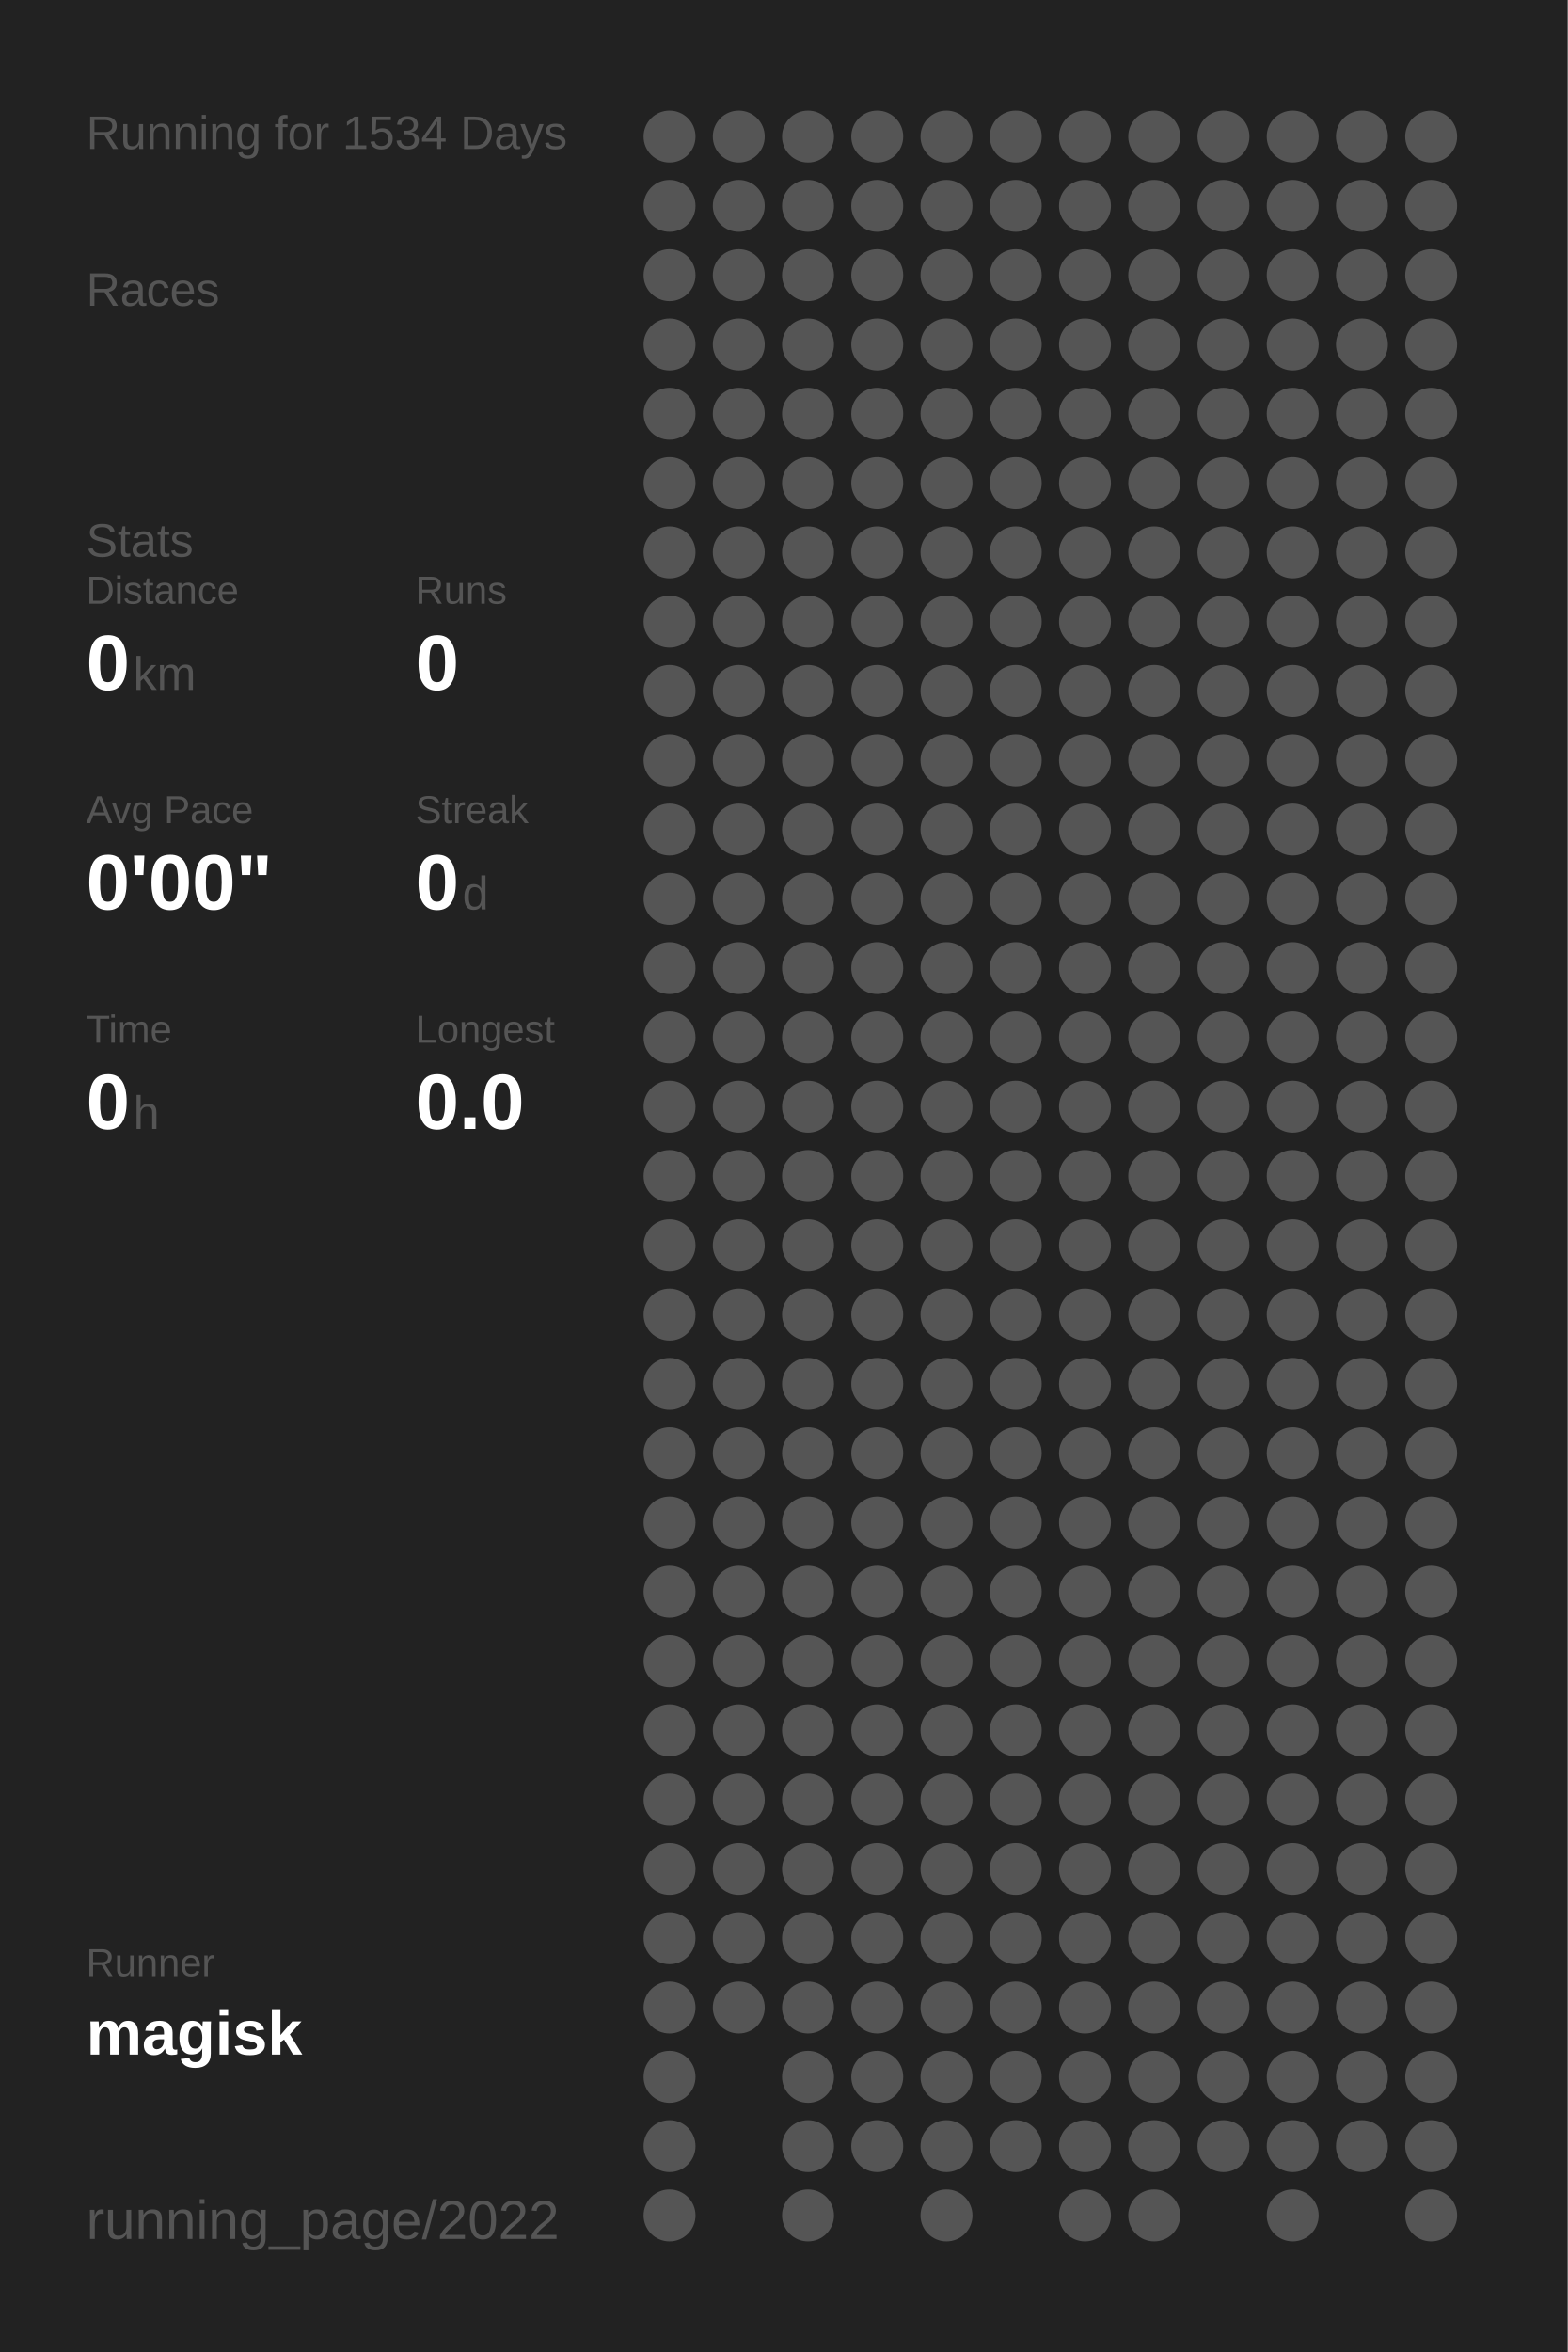
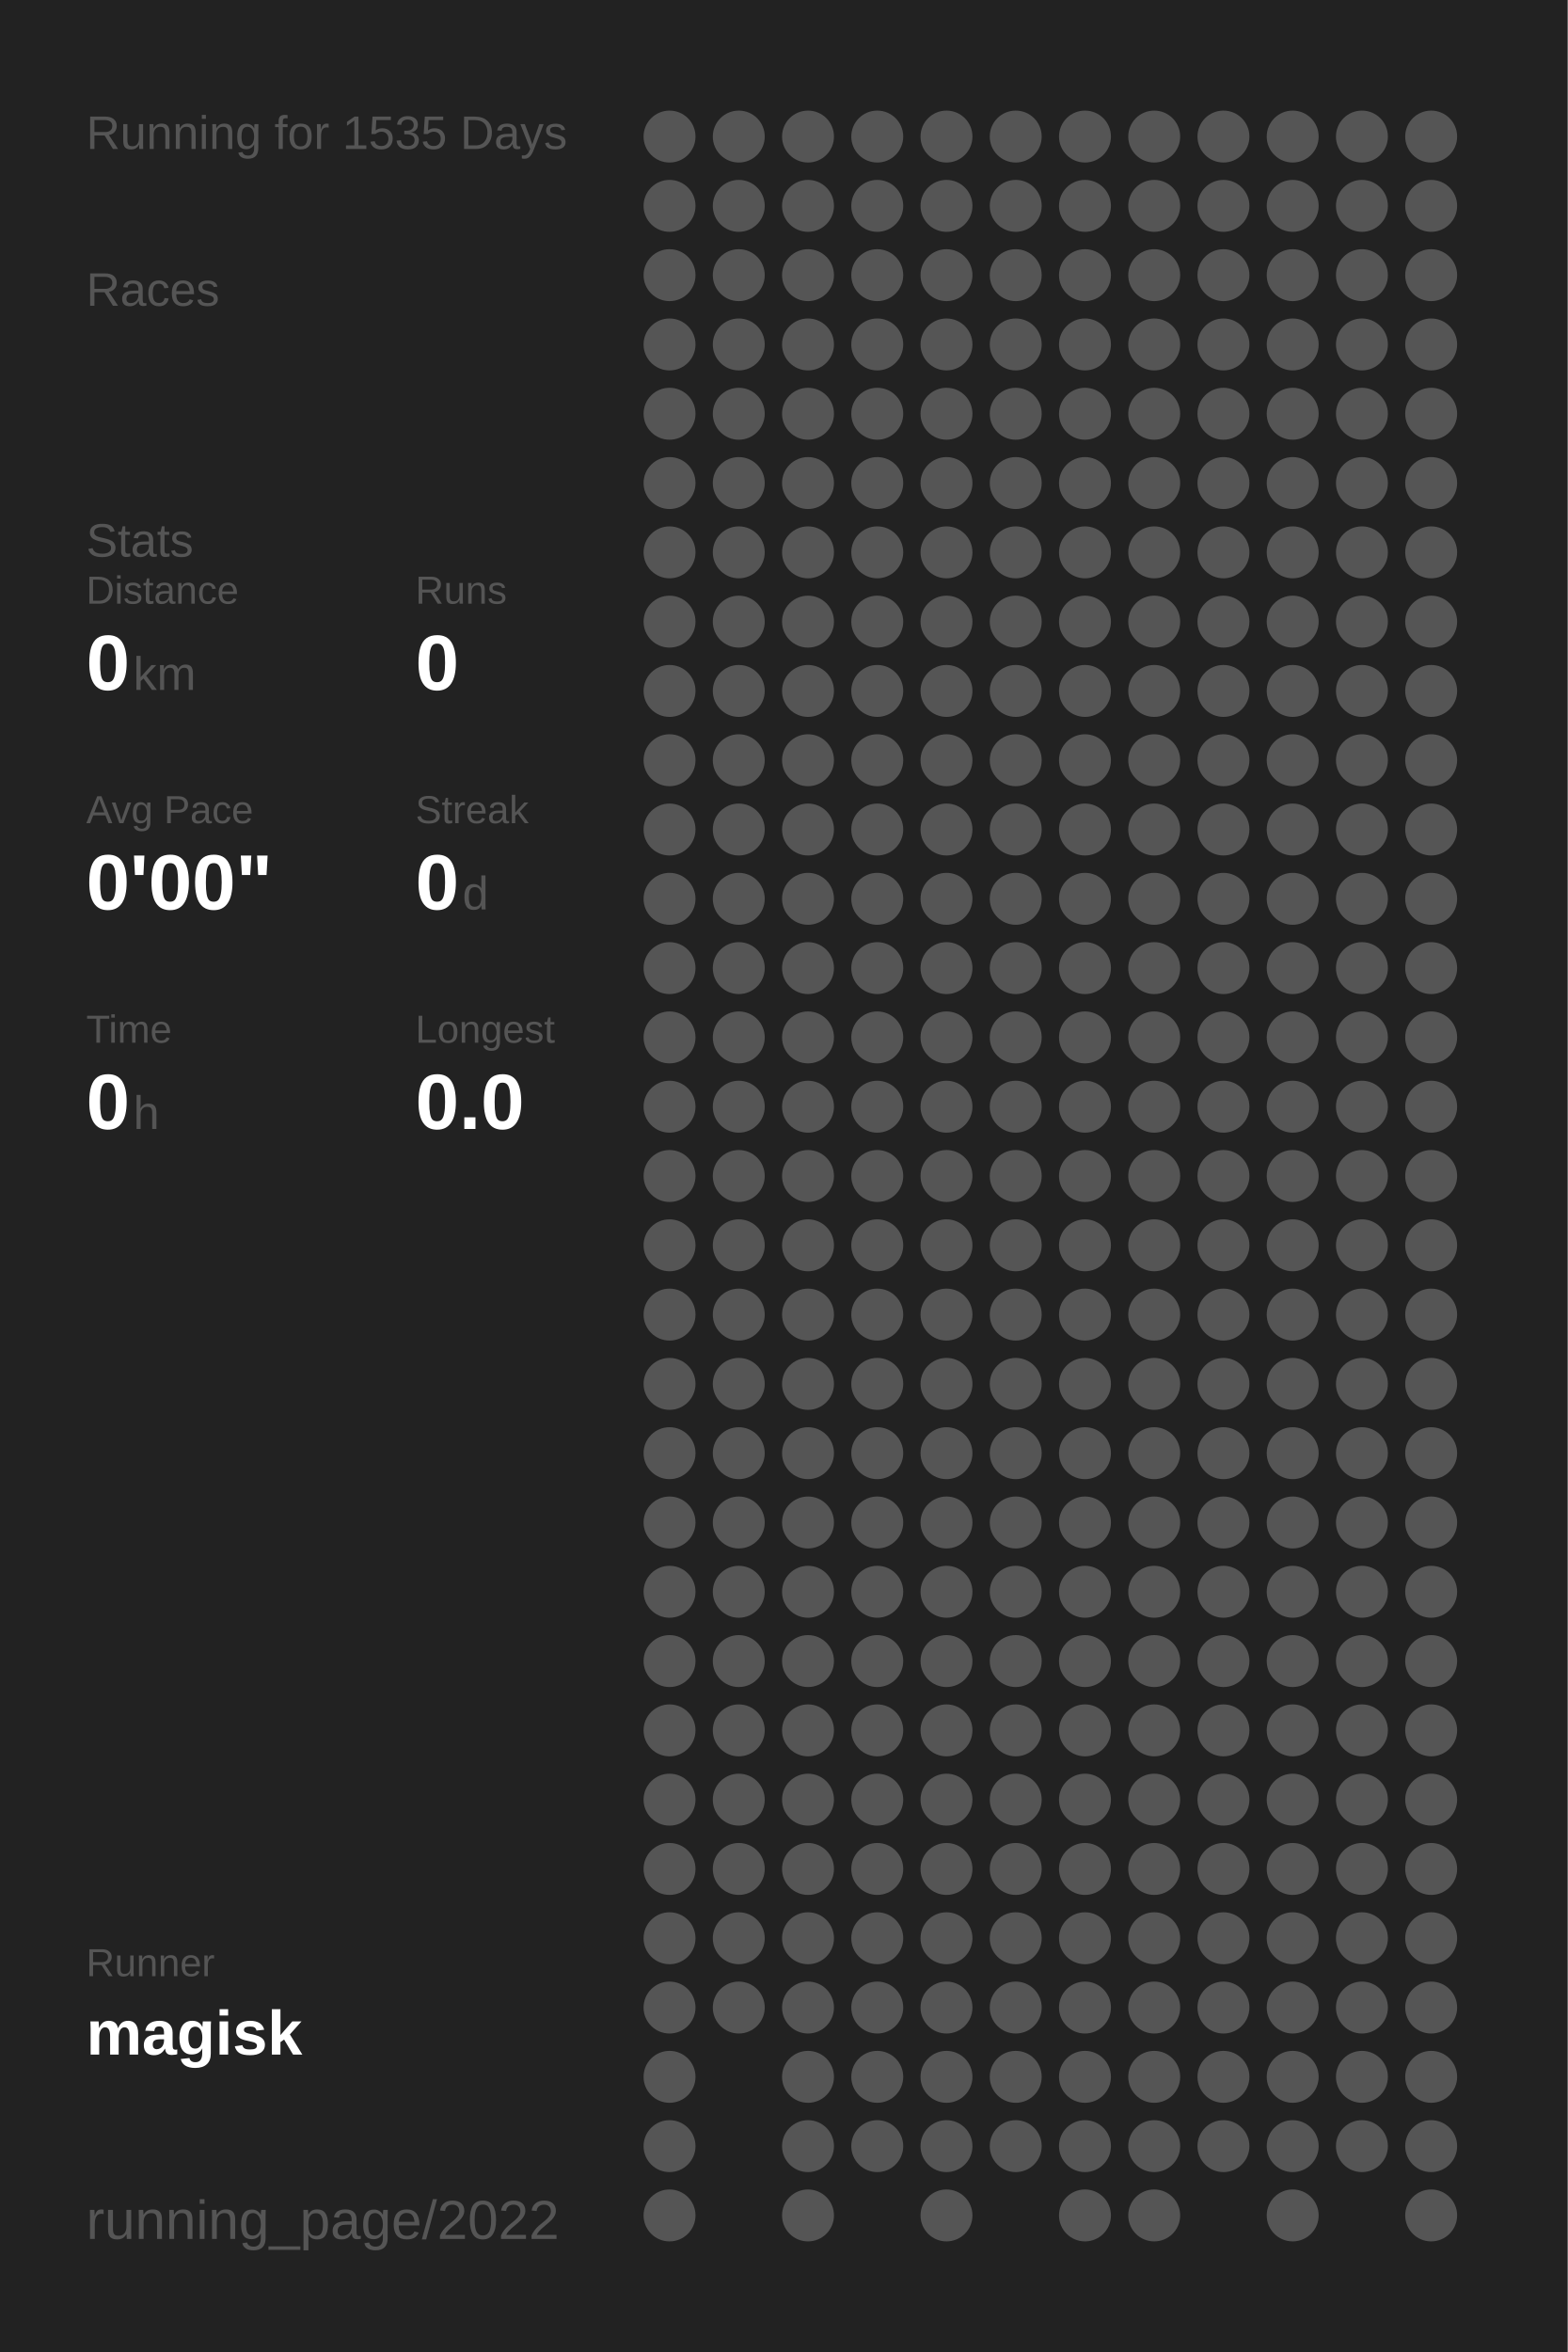
<svg xmlns="http://www.w3.org/2000/svg" baseProfile="full" height="300mm" version="1.1" viewBox="0,0,200,300" width="200mm">
  <defs />
  <rect fill="#222222" height="300" width="200" x="0" y="0" />
-   <text fill="#555555" style="font-size:6px; font-family:Arial;" x="11" y="19">Running for 1534 Days</text>
+   <text fill="#555555" style="font-size:6px; font-family:Arial;" x="11" y="19">Running for 1535 Days</text>
  <text fill="#555555" style="font-size:6px; font-family:Arial;" x="11" y="39">Races</text>
  <text fill="#555555" style="font-size:6px; font-family:Arial;" x="11" y="71">Stats</text>
  <text fill="#555555" style="font-size:5px; font-family:Arial;" x="11" y="77">Distance</text>
  <text fill="#FFFFFF" style="font-size:10px; font-family:Arial; font-weight:bold;" x="11" y="88">0</text>
  <text fill="#555555" style="font-size:6px; font-family:Arial;" x="17" y="88">km</text>
  <text fill="#555555" style="font-size:5px; font-family:Arial;" x="53" y="77">Runs</text>
  <text fill="#FFFFFF" style="font-size:10px; font-family:Arial; font-weight:bold;" x="53" y="88">0</text>
  <text fill="#555555" style="font-size:5px; font-family:Arial;" x="11" y="105">Avg Pace</text>
  <text fill="#FFFFFF" style="font-size:10px; font-family:Arial; font-weight:bold;" x="11" y="116">0'00"</text>
  <text fill="#555555" style="font-size:5px; font-family:Arial;" x="53" y="105">Streak</text>
  <text fill="#FFFFFF" style="font-size:10px; font-family:Arial; font-weight:bold;" x="53" y="116">0</text>
  <text fill="#555555" style="font-size:6px; font-family:Arial;" x="59" y="116">d</text>
  <text fill="#555555" style="font-size:5px; font-family:Arial;" x="11" y="133">Time</text>
  <text fill="#FFFFFF" style="font-size:10px; font-family:Arial; font-weight:bold;" x="11" y="144">0</text>
  <text fill="#555555" style="font-size:6px; font-family:Arial;" x="17" y="144">h</text>
  <text fill="#555555" style="font-size:5px; font-family:Arial;" x="53" y="133">Longest</text>
  <text fill="#FFFFFF" style="font-size:10px; font-family:Arial; font-weight:bold;" x="53" y="144">0.0</text>
  <text fill="#555555" style="font-size:5px; font-family:Arial;" x="11" y="252.065">Runner</text>
  <text fill="#FFFFFF" style="font-size:8px; font-family:Arial; font-weight:bold;" x="11" y="262.065">magisk</text>
  <text fill="#555555" style="font-size:7px; font-family:Arial;" x="11" y="285.581">running_page/2022</text>
  <circle cx="85.417" cy="17.419" fill="#555555" r="3.312" />
  <circle cx="85.417" cy="26.258" fill="#555555" r="3.312" />
  <circle cx="85.417" cy="35.097" fill="#555555" r="3.312" />
  <circle cx="85.417" cy="43.935" fill="#555555" r="3.312" />
  <circle cx="85.417" cy="52.774" fill="#555555" r="3.312" />
  <circle cx="85.417" cy="61.613" fill="#555555" r="3.312" />
  <circle cx="85.417" cy="70.452" fill="#555555" r="3.312" />
  <circle cx="85.417" cy="79.29" fill="#555555" r="3.312" />
  <circle cx="85.417" cy="88.129" fill="#555555" r="3.312" />
  <circle cx="85.417" cy="96.968" fill="#555555" r="3.312" />
  <circle cx="85.417" cy="105.806" fill="#555555" r="3.312" />
  <circle cx="85.417" cy="114.645" fill="#555555" r="3.312" />
  <circle cx="85.417" cy="123.484" fill="#555555" r="3.312" />
  <circle cx="85.417" cy="132.323" fill="#555555" r="3.312" />
  <circle cx="85.417" cy="141.161" fill="#555555" r="3.312" />
  <circle cx="85.417" cy="150" fill="#555555" r="3.312" />
  <circle cx="85.417" cy="158.839" fill="#555555" r="3.312" />
  <circle cx="85.417" cy="167.677" fill="#555555" r="3.312" />
  <circle cx="85.417" cy="176.516" fill="#555555" r="3.312" />
  <circle cx="85.417" cy="185.355" fill="#555555" r="3.312" />
  <circle cx="85.417" cy="194.194" fill="#555555" r="3.312" />
  <circle cx="85.417" cy="203.032" fill="#555555" r="3.312" />
  <circle cx="85.417" cy="211.871" fill="#555555" r="3.312" />
  <circle cx="85.417" cy="220.71" fill="#555555" r="3.312" />
  <circle cx="85.417" cy="229.548" fill="#555555" r="3.312" />
  <circle cx="85.417" cy="238.387" fill="#555555" r="3.312" />
  <circle cx="85.417" cy="247.226" fill="#555555" r="3.312" />
  <circle cx="85.417" cy="256.065" fill="#555555" r="3.312" />
  <circle cx="85.417" cy="264.903" fill="#555555" r="3.312" />
  <circle cx="85.417" cy="273.742" fill="#555555" r="3.312" />
  <circle cx="85.417" cy="282.581" fill="#555555" r="3.312" />
  <circle cx="94.25" cy="17.419" fill="#555555" r="3.312" />
  <circle cx="94.25" cy="26.258" fill="#555555" r="3.312" />
  <circle cx="94.25" cy="35.097" fill="#555555" r="3.312" />
  <circle cx="94.25" cy="43.935" fill="#555555" r="3.312" />
  <circle cx="94.25" cy="52.774" fill="#555555" r="3.312" />
  <circle cx="94.25" cy="61.613" fill="#555555" r="3.312" />
  <circle cx="94.25" cy="70.452" fill="#555555" r="3.312" />
  <circle cx="94.25" cy="79.29" fill="#555555" r="3.312" />
  <circle cx="94.25" cy="88.129" fill="#555555" r="3.312" />
  <circle cx="94.25" cy="96.968" fill="#555555" r="3.312" />
  <circle cx="94.25" cy="105.806" fill="#555555" r="3.312" />
  <circle cx="94.25" cy="114.645" fill="#555555" r="3.312" />
  <circle cx="94.25" cy="123.484" fill="#555555" r="3.312" />
  <circle cx="94.25" cy="132.323" fill="#555555" r="3.312" />
  <circle cx="94.25" cy="141.161" fill="#555555" r="3.312" />
  <circle cx="94.25" cy="150" fill="#555555" r="3.312" />
  <circle cx="94.25" cy="158.839" fill="#555555" r="3.312" />
  <circle cx="94.25" cy="167.677" fill="#555555" r="3.312" />
  <circle cx="94.25" cy="176.516" fill="#555555" r="3.312" />
  <circle cx="94.25" cy="185.355" fill="#555555" r="3.312" />
  <circle cx="94.25" cy="194.194" fill="#555555" r="3.312" />
  <circle cx="94.25" cy="203.032" fill="#555555" r="3.312" />
  <circle cx="94.25" cy="211.871" fill="#555555" r="3.312" />
  <circle cx="94.25" cy="220.71" fill="#555555" r="3.312" />
  <circle cx="94.25" cy="229.548" fill="#555555" r="3.312" />
  <circle cx="94.25" cy="238.387" fill="#555555" r="3.312" />
  <circle cx="94.25" cy="247.226" fill="#555555" r="3.312" />
  <circle cx="94.25" cy="256.065" fill="#555555" r="3.312" />
  <circle cx="103.083" cy="17.419" fill="#555555" r="3.312" />
  <circle cx="103.083" cy="26.258" fill="#555555" r="3.312" />
  <circle cx="103.083" cy="35.097" fill="#555555" r="3.312" />
  <circle cx="103.083" cy="43.935" fill="#555555" r="3.312" />
  <circle cx="103.083" cy="52.774" fill="#555555" r="3.312" />
  <circle cx="103.083" cy="61.613" fill="#555555" r="3.312" />
  <circle cx="103.083" cy="70.452" fill="#555555" r="3.312" />
  <circle cx="103.083" cy="79.29" fill="#555555" r="3.312" />
  <circle cx="103.083" cy="88.129" fill="#555555" r="3.312" />
  <circle cx="103.083" cy="96.968" fill="#555555" r="3.312" />
  <circle cx="103.083" cy="105.806" fill="#555555" r="3.312" />
  <circle cx="103.083" cy="114.645" fill="#555555" r="3.312" />
  <circle cx="103.083" cy="123.484" fill="#555555" r="3.312" />
  <circle cx="103.083" cy="132.323" fill="#555555" r="3.312" />
  <circle cx="103.083" cy="141.161" fill="#555555" r="3.312" />
  <circle cx="103.083" cy="150" fill="#555555" r="3.312" />
  <circle cx="103.083" cy="158.839" fill="#555555" r="3.312" />
  <circle cx="103.083" cy="167.677" fill="#555555" r="3.312" />
  <circle cx="103.083" cy="176.516" fill="#555555" r="3.312" />
  <circle cx="103.083" cy="185.355" fill="#555555" r="3.312" />
  <circle cx="103.083" cy="194.194" fill="#555555" r="3.312" />
  <circle cx="103.083" cy="203.032" fill="#555555" r="3.312" />
  <circle cx="103.083" cy="211.871" fill="#555555" r="3.312" />
  <circle cx="103.083" cy="220.71" fill="#555555" r="3.312" />
  <circle cx="103.083" cy="229.548" fill="#555555" r="3.312" />
  <circle cx="103.083" cy="238.387" fill="#555555" r="3.312" />
  <circle cx="103.083" cy="247.226" fill="#555555" r="3.312" />
  <circle cx="103.083" cy="256.065" fill="#555555" r="3.312" />
  <circle cx="103.083" cy="264.903" fill="#555555" r="3.312" />
  <circle cx="103.083" cy="273.742" fill="#555555" r="3.312" />
  <circle cx="103.083" cy="282.581" fill="#555555" r="3.312" />
  <circle cx="111.917" cy="17.419" fill="#555555" r="3.312" />
  <circle cx="111.917" cy="26.258" fill="#555555" r="3.312" />
  <circle cx="111.917" cy="35.097" fill="#555555" r="3.312" />
  <circle cx="111.917" cy="43.935" fill="#555555" r="3.312" />
  <circle cx="111.917" cy="52.774" fill="#555555" r="3.312" />
  <circle cx="111.917" cy="61.613" fill="#555555" r="3.312" />
  <circle cx="111.917" cy="70.452" fill="#555555" r="3.312" />
  <circle cx="111.917" cy="79.29" fill="#555555" r="3.312" />
  <circle cx="111.917" cy="88.129" fill="#555555" r="3.312" />
  <circle cx="111.917" cy="96.968" fill="#555555" r="3.312" />
  <circle cx="111.917" cy="105.806" fill="#555555" r="3.312" />
  <circle cx="111.917" cy="114.645" fill="#555555" r="3.312" />
  <circle cx="111.917" cy="123.484" fill="#555555" r="3.312" />
  <circle cx="111.917" cy="132.323" fill="#555555" r="3.312" />
  <circle cx="111.917" cy="141.161" fill="#555555" r="3.312" />
  <circle cx="111.917" cy="150" fill="#555555" r="3.312" />
  <circle cx="111.917" cy="158.839" fill="#555555" r="3.312" />
  <circle cx="111.917" cy="167.677" fill="#555555" r="3.312" />
  <circle cx="111.917" cy="176.516" fill="#555555" r="3.312" />
  <circle cx="111.917" cy="185.355" fill="#555555" r="3.312" />
  <circle cx="111.917" cy="194.194" fill="#555555" r="3.312" />
  <circle cx="111.917" cy="203.032" fill="#555555" r="3.312" />
  <circle cx="111.917" cy="211.871" fill="#555555" r="3.312" />
  <circle cx="111.917" cy="220.71" fill="#555555" r="3.312" />
  <circle cx="111.917" cy="229.548" fill="#555555" r="3.312" />
  <circle cx="111.917" cy="238.387" fill="#555555" r="3.312" />
  <circle cx="111.917" cy="247.226" fill="#555555" r="3.312" />
  <circle cx="111.917" cy="256.065" fill="#555555" r="3.312" />
  <circle cx="111.917" cy="264.903" fill="#555555" r="3.312" />
  <circle cx="111.917" cy="273.742" fill="#555555" r="3.312" />
  <circle cx="120.75" cy="17.419" fill="#555555" r="3.312" />
  <circle cx="120.75" cy="26.258" fill="#555555" r="3.312" />
  <circle cx="120.75" cy="35.097" fill="#555555" r="3.312" />
  <circle cx="120.75" cy="43.935" fill="#555555" r="3.312" />
  <circle cx="120.75" cy="52.774" fill="#555555" r="3.312" />
  <circle cx="120.75" cy="61.613" fill="#555555" r="3.312" />
  <circle cx="120.75" cy="70.452" fill="#555555" r="3.312" />
  <circle cx="120.75" cy="79.29" fill="#555555" r="3.312" />
  <circle cx="120.75" cy="88.129" fill="#555555" r="3.312" />
  <circle cx="120.75" cy="96.968" fill="#555555" r="3.312" />
  <circle cx="120.75" cy="105.806" fill="#555555" r="3.312" />
  <circle cx="120.75" cy="114.645" fill="#555555" r="3.312" />
  <circle cx="120.75" cy="123.484" fill="#555555" r="3.312" />
  <circle cx="120.75" cy="132.323" fill="#555555" r="3.312" />
  <circle cx="120.75" cy="141.161" fill="#555555" r="3.312" />
  <circle cx="120.75" cy="150" fill="#555555" r="3.312" />
  <circle cx="120.75" cy="158.839" fill="#555555" r="3.312" />
  <circle cx="120.75" cy="167.677" fill="#555555" r="3.312" />
  <circle cx="120.75" cy="176.516" fill="#555555" r="3.312" />
  <circle cx="120.75" cy="185.355" fill="#555555" r="3.312" />
  <circle cx="120.75" cy="194.194" fill="#555555" r="3.312" />
  <circle cx="120.75" cy="203.032" fill="#555555" r="3.312" />
  <circle cx="120.75" cy="211.871" fill="#555555" r="3.312" />
  <circle cx="120.75" cy="220.71" fill="#555555" r="3.312" />
  <circle cx="120.75" cy="229.548" fill="#555555" r="3.312" />
  <circle cx="120.75" cy="238.387" fill="#555555" r="3.312" />
  <circle cx="120.75" cy="247.226" fill="#555555" r="3.312" />
  <circle cx="120.75" cy="256.065" fill="#555555" r="3.312" />
  <circle cx="120.75" cy="264.903" fill="#555555" r="3.312" />
  <circle cx="120.75" cy="273.742" fill="#555555" r="3.312" />
  <circle cx="120.75" cy="282.581" fill="#555555" r="3.312" />
  <circle cx="129.583" cy="17.419" fill="#555555" r="3.312" />
  <circle cx="129.583" cy="26.258" fill="#555555" r="3.312" />
  <circle cx="129.583" cy="35.097" fill="#555555" r="3.312" />
  <circle cx="129.583" cy="43.935" fill="#555555" r="3.312" />
  <circle cx="129.583" cy="52.774" fill="#555555" r="3.312" />
  <circle cx="129.583" cy="61.613" fill="#555555" r="3.312" />
  <circle cx="129.583" cy="70.452" fill="#555555" r="3.312" />
  <circle cx="129.583" cy="79.29" fill="#555555" r="3.312" />
  <circle cx="129.583" cy="88.129" fill="#555555" r="3.312" />
  <circle cx="129.583" cy="96.968" fill="#555555" r="3.312" />
  <circle cx="129.583" cy="105.806" fill="#555555" r="3.312" />
  <circle cx="129.583" cy="114.645" fill="#555555" r="3.312" />
  <circle cx="129.583" cy="123.484" fill="#555555" r="3.312" />
  <circle cx="129.583" cy="132.323" fill="#555555" r="3.312" />
  <circle cx="129.583" cy="141.161" fill="#555555" r="3.312" />
  <circle cx="129.583" cy="150" fill="#555555" r="3.312" />
  <circle cx="129.583" cy="158.839" fill="#555555" r="3.312" />
  <circle cx="129.583" cy="167.677" fill="#555555" r="3.312" />
  <circle cx="129.583" cy="176.516" fill="#555555" r="3.312" />
  <circle cx="129.583" cy="185.355" fill="#555555" r="3.312" />
  <circle cx="129.583" cy="194.194" fill="#555555" r="3.312" />
  <circle cx="129.583" cy="203.032" fill="#555555" r="3.312" />
  <circle cx="129.583" cy="211.871" fill="#555555" r="3.312" />
  <circle cx="129.583" cy="220.71" fill="#555555" r="3.312" />
  <circle cx="129.583" cy="229.548" fill="#555555" r="3.312" />
  <circle cx="129.583" cy="238.387" fill="#555555" r="3.312" />
  <circle cx="129.583" cy="247.226" fill="#555555" r="3.312" />
  <circle cx="129.583" cy="256.065" fill="#555555" r="3.312" />
  <circle cx="129.583" cy="264.903" fill="#555555" r="3.312" />
  <circle cx="129.583" cy="273.742" fill="#555555" r="3.312" />
  <circle cx="138.417" cy="17.419" fill="#555555" r="3.312" />
  <circle cx="138.417" cy="26.258" fill="#555555" r="3.312" />
  <circle cx="138.417" cy="35.097" fill="#555555" r="3.312" />
  <circle cx="138.417" cy="43.935" fill="#555555" r="3.312" />
  <circle cx="138.417" cy="52.774" fill="#555555" r="3.312" />
  <circle cx="138.417" cy="61.613" fill="#555555" r="3.312" />
  <circle cx="138.417" cy="70.452" fill="#555555" r="3.312" />
  <circle cx="138.417" cy="79.29" fill="#555555" r="3.312" />
  <circle cx="138.417" cy="88.129" fill="#555555" r="3.312" />
  <circle cx="138.417" cy="96.968" fill="#555555" r="3.312" />
  <circle cx="138.417" cy="105.806" fill="#555555" r="3.312" />
  <circle cx="138.417" cy="114.645" fill="#555555" r="3.312" />
  <circle cx="138.417" cy="123.484" fill="#555555" r="3.312" />
  <circle cx="138.417" cy="132.323" fill="#555555" r="3.312" />
  <circle cx="138.417" cy="141.161" fill="#555555" r="3.312" />
  <circle cx="138.417" cy="150" fill="#555555" r="3.312" />
  <circle cx="138.417" cy="158.839" fill="#555555" r="3.312" />
  <circle cx="138.417" cy="167.677" fill="#555555" r="3.312" />
  <circle cx="138.417" cy="176.516" fill="#555555" r="3.312" />
  <circle cx="138.417" cy="185.355" fill="#555555" r="3.312" />
  <circle cx="138.417" cy="194.194" fill="#555555" r="3.312" />
  <circle cx="138.417" cy="203.032" fill="#555555" r="3.312" />
  <circle cx="138.417" cy="211.871" fill="#555555" r="3.312" />
  <circle cx="138.417" cy="220.71" fill="#555555" r="3.312" />
  <circle cx="138.417" cy="229.548" fill="#555555" r="3.312" />
  <circle cx="138.417" cy="238.387" fill="#555555" r="3.312" />
  <circle cx="138.417" cy="247.226" fill="#555555" r="3.312" />
  <circle cx="138.417" cy="256.065" fill="#555555" r="3.312" />
  <circle cx="138.417" cy="264.903" fill="#555555" r="3.312" />
  <circle cx="138.417" cy="273.742" fill="#555555" r="3.312" />
  <circle cx="138.417" cy="282.581" fill="#555555" r="3.312" />
  <circle cx="147.25" cy="17.419" fill="#555555" r="3.312" />
  <circle cx="147.25" cy="26.258" fill="#555555" r="3.312" />
  <circle cx="147.25" cy="35.097" fill="#555555" r="3.312" />
  <circle cx="147.25" cy="43.935" fill="#555555" r="3.312" />
  <circle cx="147.25" cy="52.774" fill="#555555" r="3.312" />
  <circle cx="147.25" cy="61.613" fill="#555555" r="3.312" />
  <circle cx="147.25" cy="70.452" fill="#555555" r="3.312" />
  <circle cx="147.25" cy="79.29" fill="#555555" r="3.312" />
  <circle cx="147.25" cy="88.129" fill="#555555" r="3.312" />
  <circle cx="147.25" cy="96.968" fill="#555555" r="3.312" />
  <circle cx="147.25" cy="105.806" fill="#555555" r="3.312" />
  <circle cx="147.25" cy="114.645" fill="#555555" r="3.312" />
  <circle cx="147.25" cy="123.484" fill="#555555" r="3.312" />
  <circle cx="147.25" cy="132.323" fill="#555555" r="3.312" />
  <circle cx="147.25" cy="141.161" fill="#555555" r="3.312" />
  <circle cx="147.25" cy="150" fill="#555555" r="3.312" />
  <circle cx="147.25" cy="158.839" fill="#555555" r="3.312" />
  <circle cx="147.25" cy="167.677" fill="#555555" r="3.312" />
  <circle cx="147.25" cy="176.516" fill="#555555" r="3.312" />
  <circle cx="147.25" cy="185.355" fill="#555555" r="3.312" />
  <circle cx="147.25" cy="194.194" fill="#555555" r="3.312" />
  <circle cx="147.25" cy="203.032" fill="#555555" r="3.312" />
  <circle cx="147.25" cy="211.871" fill="#555555" r="3.312" />
  <circle cx="147.25" cy="220.71" fill="#555555" r="3.312" />
  <circle cx="147.25" cy="229.548" fill="#555555" r="3.312" />
  <circle cx="147.25" cy="238.387" fill="#555555" r="3.312" />
  <circle cx="147.25" cy="247.226" fill="#555555" r="3.312" />
  <circle cx="147.25" cy="256.065" fill="#555555" r="3.312" />
  <circle cx="147.25" cy="264.903" fill="#555555" r="3.312" />
  <circle cx="147.25" cy="273.742" fill="#555555" r="3.312" />
  <circle cx="147.25" cy="282.581" fill="#555555" r="3.312" />
  <circle cx="156.083" cy="17.419" fill="#555555" r="3.312" />
  <circle cx="156.083" cy="26.258" fill="#555555" r="3.312" />
  <circle cx="156.083" cy="35.097" fill="#555555" r="3.312" />
  <circle cx="156.083" cy="43.935" fill="#555555" r="3.312" />
  <circle cx="156.083" cy="52.774" fill="#555555" r="3.312" />
  <circle cx="156.083" cy="61.613" fill="#555555" r="3.312" />
  <circle cx="156.083" cy="70.452" fill="#555555" r="3.312" />
  <circle cx="156.083" cy="79.29" fill="#555555" r="3.312" />
  <circle cx="156.083" cy="88.129" fill="#555555" r="3.312" />
  <circle cx="156.083" cy="96.968" fill="#555555" r="3.312" />
  <circle cx="156.083" cy="105.806" fill="#555555" r="3.312" />
  <circle cx="156.083" cy="114.645" fill="#555555" r="3.312" />
  <circle cx="156.083" cy="123.484" fill="#555555" r="3.312" />
  <circle cx="156.083" cy="132.323" fill="#555555" r="3.312" />
  <circle cx="156.083" cy="141.161" fill="#555555" r="3.312" />
  <circle cx="156.083" cy="150" fill="#555555" r="3.312" />
  <circle cx="156.083" cy="158.839" fill="#555555" r="3.312" />
  <circle cx="156.083" cy="167.677" fill="#555555" r="3.312" />
  <circle cx="156.083" cy="176.516" fill="#555555" r="3.312" />
  <circle cx="156.083" cy="185.355" fill="#555555" r="3.312" />
  <circle cx="156.083" cy="194.194" fill="#555555" r="3.312" />
  <circle cx="156.083" cy="203.032" fill="#555555" r="3.312" />
  <circle cx="156.083" cy="211.871" fill="#555555" r="3.312" />
  <circle cx="156.083" cy="220.71" fill="#555555" r="3.312" />
  <circle cx="156.083" cy="229.548" fill="#555555" r="3.312" />
  <circle cx="156.083" cy="238.387" fill="#555555" r="3.312" />
  <circle cx="156.083" cy="247.226" fill="#555555" r="3.312" />
  <circle cx="156.083" cy="256.065" fill="#555555" r="3.312" />
  <circle cx="156.083" cy="264.903" fill="#555555" r="3.312" />
  <circle cx="156.083" cy="273.742" fill="#555555" r="3.312" />
  <circle cx="164.917" cy="17.419" fill="#555555" r="3.312" />
  <circle cx="164.917" cy="26.258" fill="#555555" r="3.312" />
  <circle cx="164.917" cy="35.097" fill="#555555" r="3.312" />
  <circle cx="164.917" cy="43.935" fill="#555555" r="3.312" />
  <circle cx="164.917" cy="52.774" fill="#555555" r="3.312" />
  <circle cx="164.917" cy="61.613" fill="#555555" r="3.312" />
  <circle cx="164.917" cy="70.452" fill="#555555" r="3.312" />
  <circle cx="164.917" cy="79.29" fill="#555555" r="3.312" />
  <circle cx="164.917" cy="88.129" fill="#555555" r="3.312" />
  <circle cx="164.917" cy="96.968" fill="#555555" r="3.312" />
  <circle cx="164.917" cy="105.806" fill="#555555" r="3.312" />
  <circle cx="164.917" cy="114.645" fill="#555555" r="3.312" />
  <circle cx="164.917" cy="123.484" fill="#555555" r="3.312" />
  <circle cx="164.917" cy="132.323" fill="#555555" r="3.312" />
  <circle cx="164.917" cy="141.161" fill="#555555" r="3.312" />
  <circle cx="164.917" cy="150" fill="#555555" r="3.312" />
  <circle cx="164.917" cy="158.839" fill="#555555" r="3.312" />
  <circle cx="164.917" cy="167.677" fill="#555555" r="3.312" />
  <circle cx="164.917" cy="176.516" fill="#555555" r="3.312" />
  <circle cx="164.917" cy="185.355" fill="#555555" r="3.312" />
  <circle cx="164.917" cy="194.194" fill="#555555" r="3.312" />
  <circle cx="164.917" cy="203.032" fill="#555555" r="3.312" />
  <circle cx="164.917" cy="211.871" fill="#555555" r="3.312" />
  <circle cx="164.917" cy="220.71" fill="#555555" r="3.312" />
  <circle cx="164.917" cy="229.548" fill="#555555" r="3.312" />
  <circle cx="164.917" cy="238.387" fill="#555555" r="3.312" />
  <circle cx="164.917" cy="247.226" fill="#555555" r="3.312" />
  <circle cx="164.917" cy="256.065" fill="#555555" r="3.312" />
  <circle cx="164.917" cy="264.903" fill="#555555" r="3.312" />
  <circle cx="164.917" cy="273.742" fill="#555555" r="3.312" />
  <circle cx="164.917" cy="282.581" fill="#555555" r="3.312" />
  <circle cx="173.75" cy="17.419" fill="#555555" r="3.312" />
  <circle cx="173.75" cy="26.258" fill="#555555" r="3.312" />
  <circle cx="173.75" cy="35.097" fill="#555555" r="3.312" />
  <circle cx="173.75" cy="43.935" fill="#555555" r="3.312" />
  <circle cx="173.75" cy="52.774" fill="#555555" r="3.312" />
  <circle cx="173.75" cy="61.613" fill="#555555" r="3.312" />
  <circle cx="173.75" cy="70.452" fill="#555555" r="3.312" />
  <circle cx="173.75" cy="79.29" fill="#555555" r="3.312" />
  <circle cx="173.75" cy="88.129" fill="#555555" r="3.312" />
  <circle cx="173.75" cy="96.968" fill="#555555" r="3.312" />
  <circle cx="173.75" cy="105.806" fill="#555555" r="3.312" />
  <circle cx="173.75" cy="114.645" fill="#555555" r="3.312" />
  <circle cx="173.75" cy="123.484" fill="#555555" r="3.312" />
  <circle cx="173.75" cy="132.323" fill="#555555" r="3.312" />
  <circle cx="173.75" cy="141.161" fill="#555555" r="3.312" />
  <circle cx="173.75" cy="150" fill="#555555" r="3.312" />
  <circle cx="173.75" cy="158.839" fill="#555555" r="3.312" />
  <circle cx="173.75" cy="167.677" fill="#555555" r="3.312" />
  <circle cx="173.75" cy="176.516" fill="#555555" r="3.312" />
  <circle cx="173.75" cy="185.355" fill="#555555" r="3.312" />
  <circle cx="173.75" cy="194.194" fill="#555555" r="3.312" />
  <circle cx="173.75" cy="203.032" fill="#555555" r="3.312" />
  <circle cx="173.75" cy="211.871" fill="#555555" r="3.312" />
  <circle cx="173.75" cy="220.71" fill="#555555" r="3.312" />
  <circle cx="173.75" cy="229.548" fill="#555555" r="3.312" />
  <circle cx="173.75" cy="238.387" fill="#555555" r="3.312" />
  <circle cx="173.75" cy="247.226" fill="#555555" r="3.312" />
  <circle cx="173.75" cy="256.065" fill="#555555" r="3.312" />
  <circle cx="173.75" cy="264.903" fill="#555555" r="3.312" />
  <circle cx="173.75" cy="273.742" fill="#555555" r="3.312" />
  <circle cx="182.583" cy="17.419" fill="#555555" r="3.312" />
  <circle cx="182.583" cy="26.258" fill="#555555" r="3.312" />
  <circle cx="182.583" cy="35.097" fill="#555555" r="3.312" />
  <circle cx="182.583" cy="43.935" fill="#555555" r="3.312" />
  <circle cx="182.583" cy="52.774" fill="#555555" r="3.312" />
  <circle cx="182.583" cy="61.613" fill="#555555" r="3.312" />
  <circle cx="182.583" cy="70.452" fill="#555555" r="3.312" />
  <circle cx="182.583" cy="79.29" fill="#555555" r="3.312" />
  <circle cx="182.583" cy="88.129" fill="#555555" r="3.312" />
  <circle cx="182.583" cy="96.968" fill="#555555" r="3.312" />
  <circle cx="182.583" cy="105.806" fill="#555555" r="3.312" />
  <circle cx="182.583" cy="114.645" fill="#555555" r="3.312" />
  <circle cx="182.583" cy="123.484" fill="#555555" r="3.312" />
  <circle cx="182.583" cy="132.323" fill="#555555" r="3.312" />
  <circle cx="182.583" cy="141.161" fill="#555555" r="3.312" />
  <circle cx="182.583" cy="150" fill="#555555" r="3.312" />
  <circle cx="182.583" cy="158.839" fill="#555555" r="3.312" />
  <circle cx="182.583" cy="167.677" fill="#555555" r="3.312" />
  <circle cx="182.583" cy="176.516" fill="#555555" r="3.312" />
  <circle cx="182.583" cy="185.355" fill="#555555" r="3.312" />
  <circle cx="182.583" cy="194.194" fill="#555555" r="3.312" />
  <circle cx="182.583" cy="203.032" fill="#555555" r="3.312" />
  <circle cx="182.583" cy="211.871" fill="#555555" r="3.312" />
  <circle cx="182.583" cy="220.71" fill="#555555" r="3.312" />
  <circle cx="182.583" cy="229.548" fill="#555555" r="3.312" />
  <circle cx="182.583" cy="238.387" fill="#555555" r="3.312" />
  <circle cx="182.583" cy="247.226" fill="#555555" r="3.312" />
  <circle cx="182.583" cy="256.065" fill="#555555" r="3.312" />
  <circle cx="182.583" cy="264.903" fill="#555555" r="3.312" />
  <circle cx="182.583" cy="273.742" fill="#555555" r="3.312" />
  <circle cx="182.583" cy="282.581" fill="#555555" r="3.312" />
</svg>
